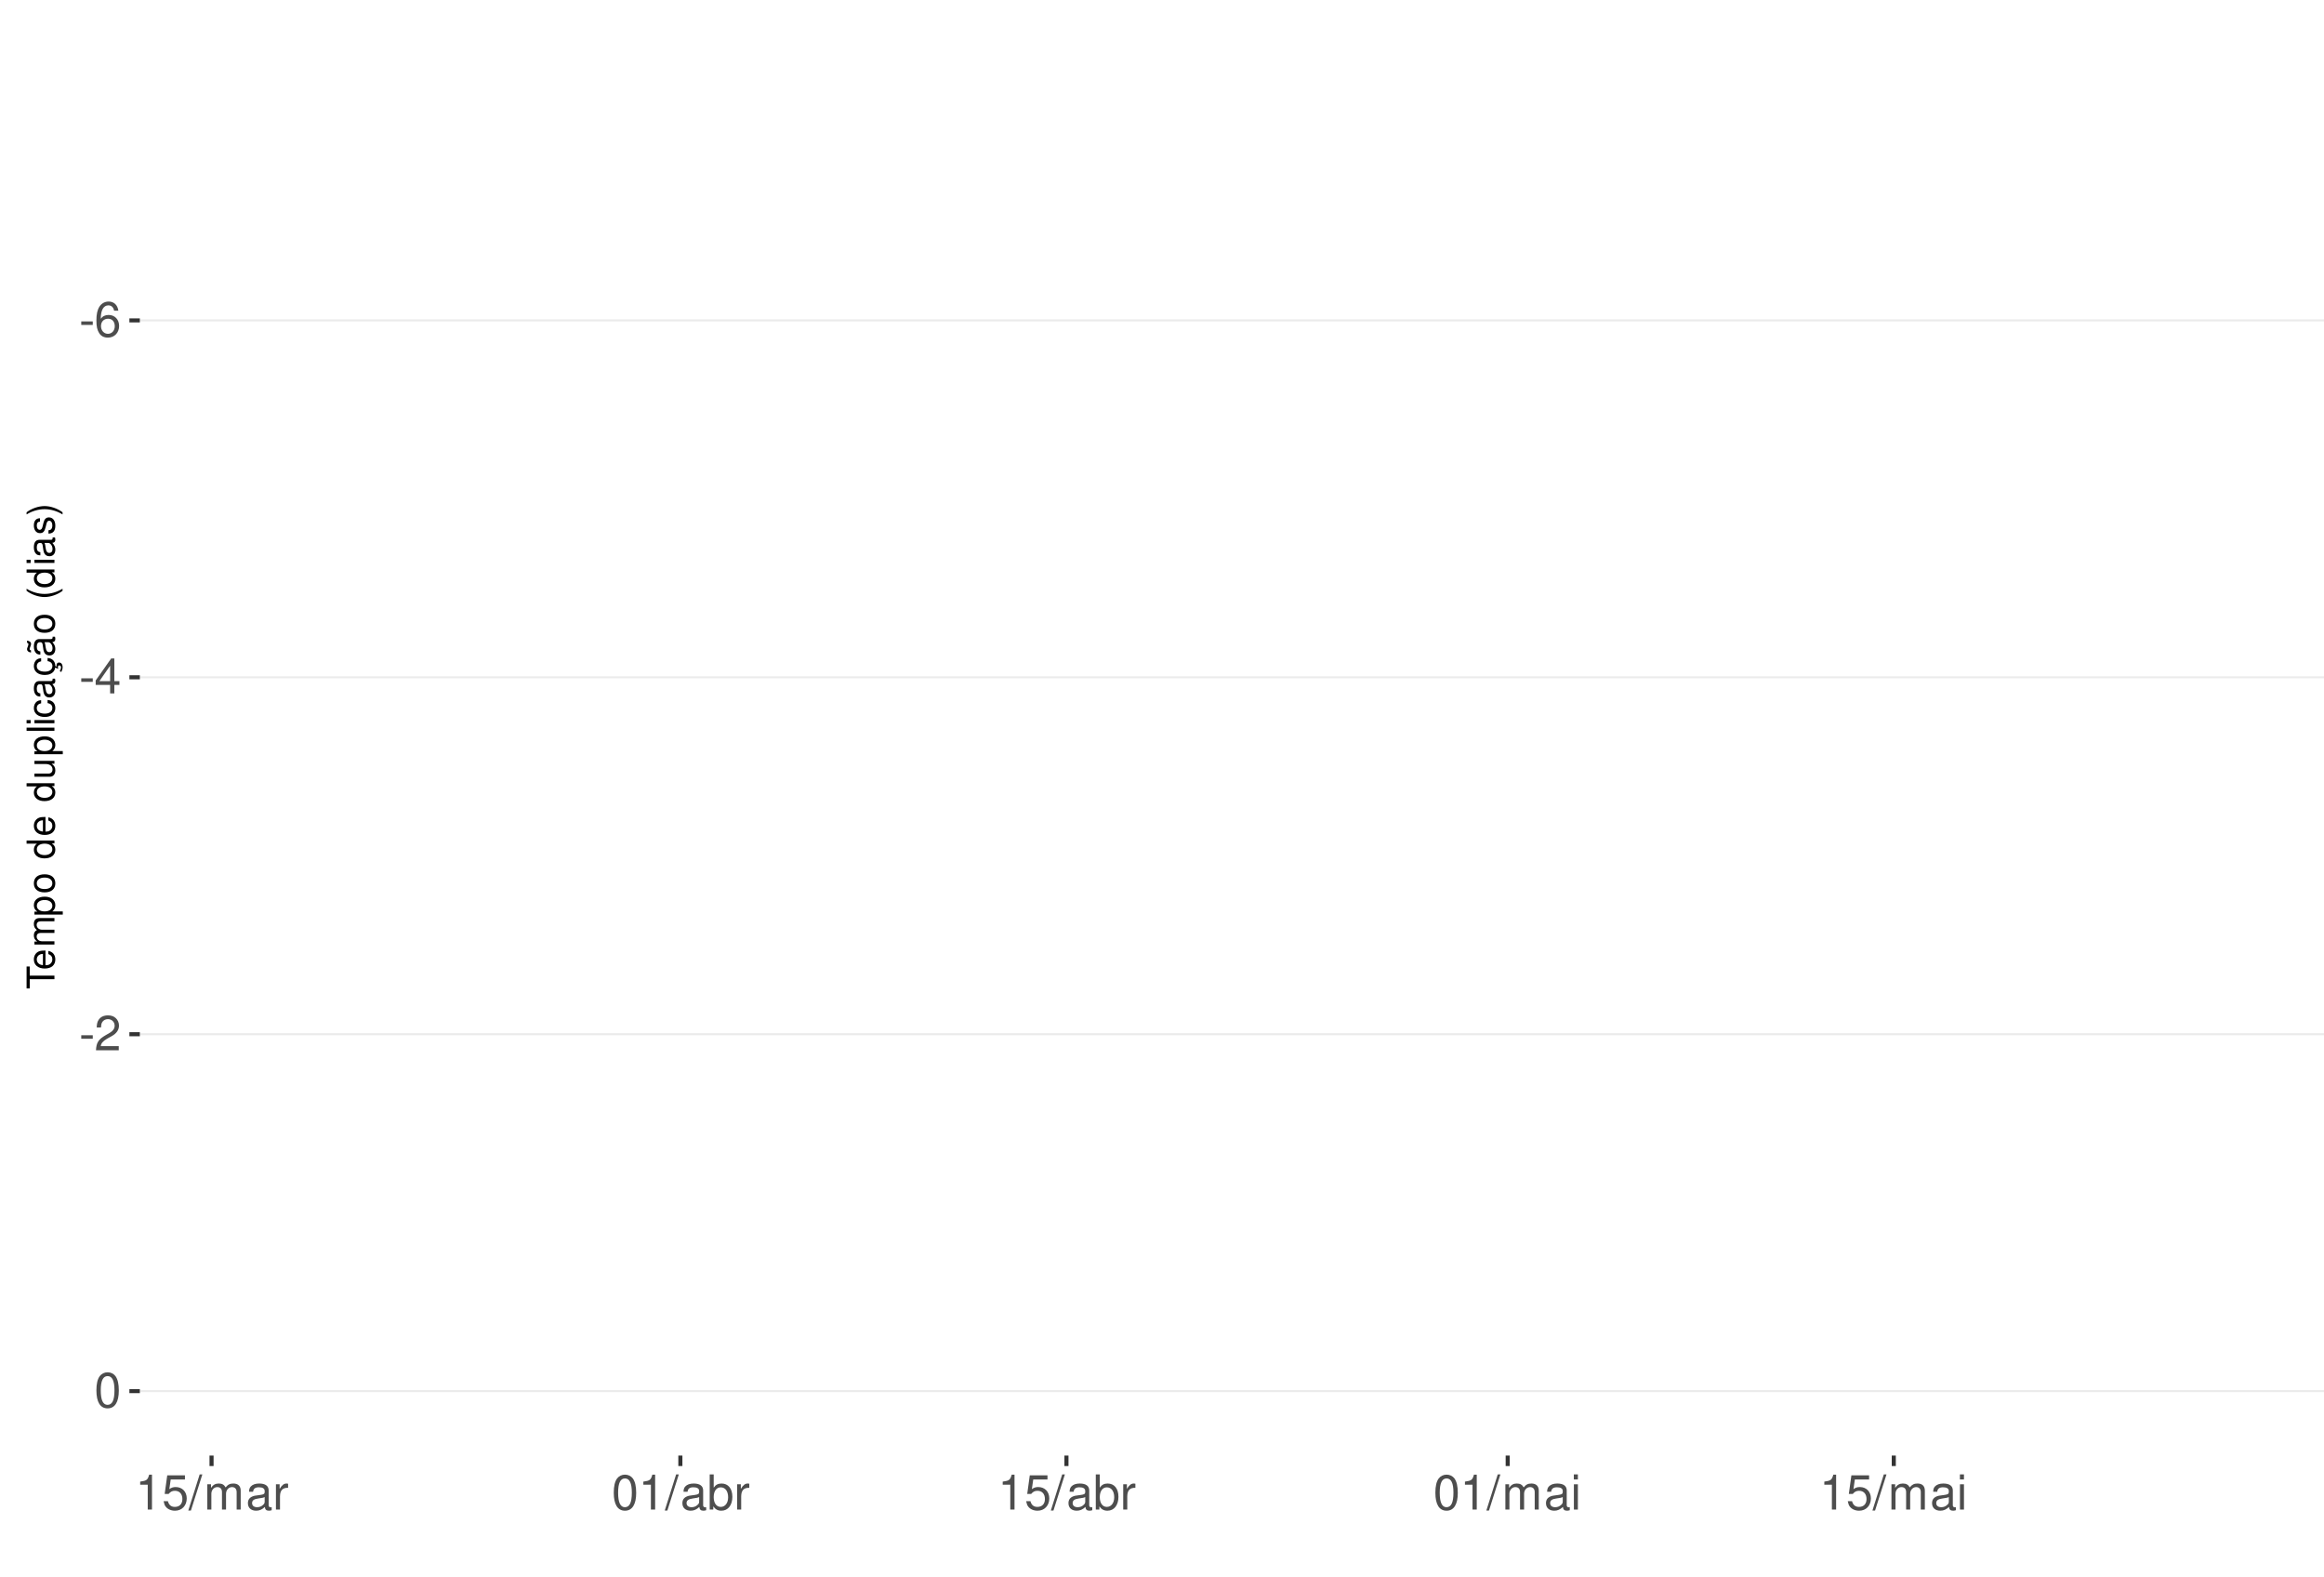
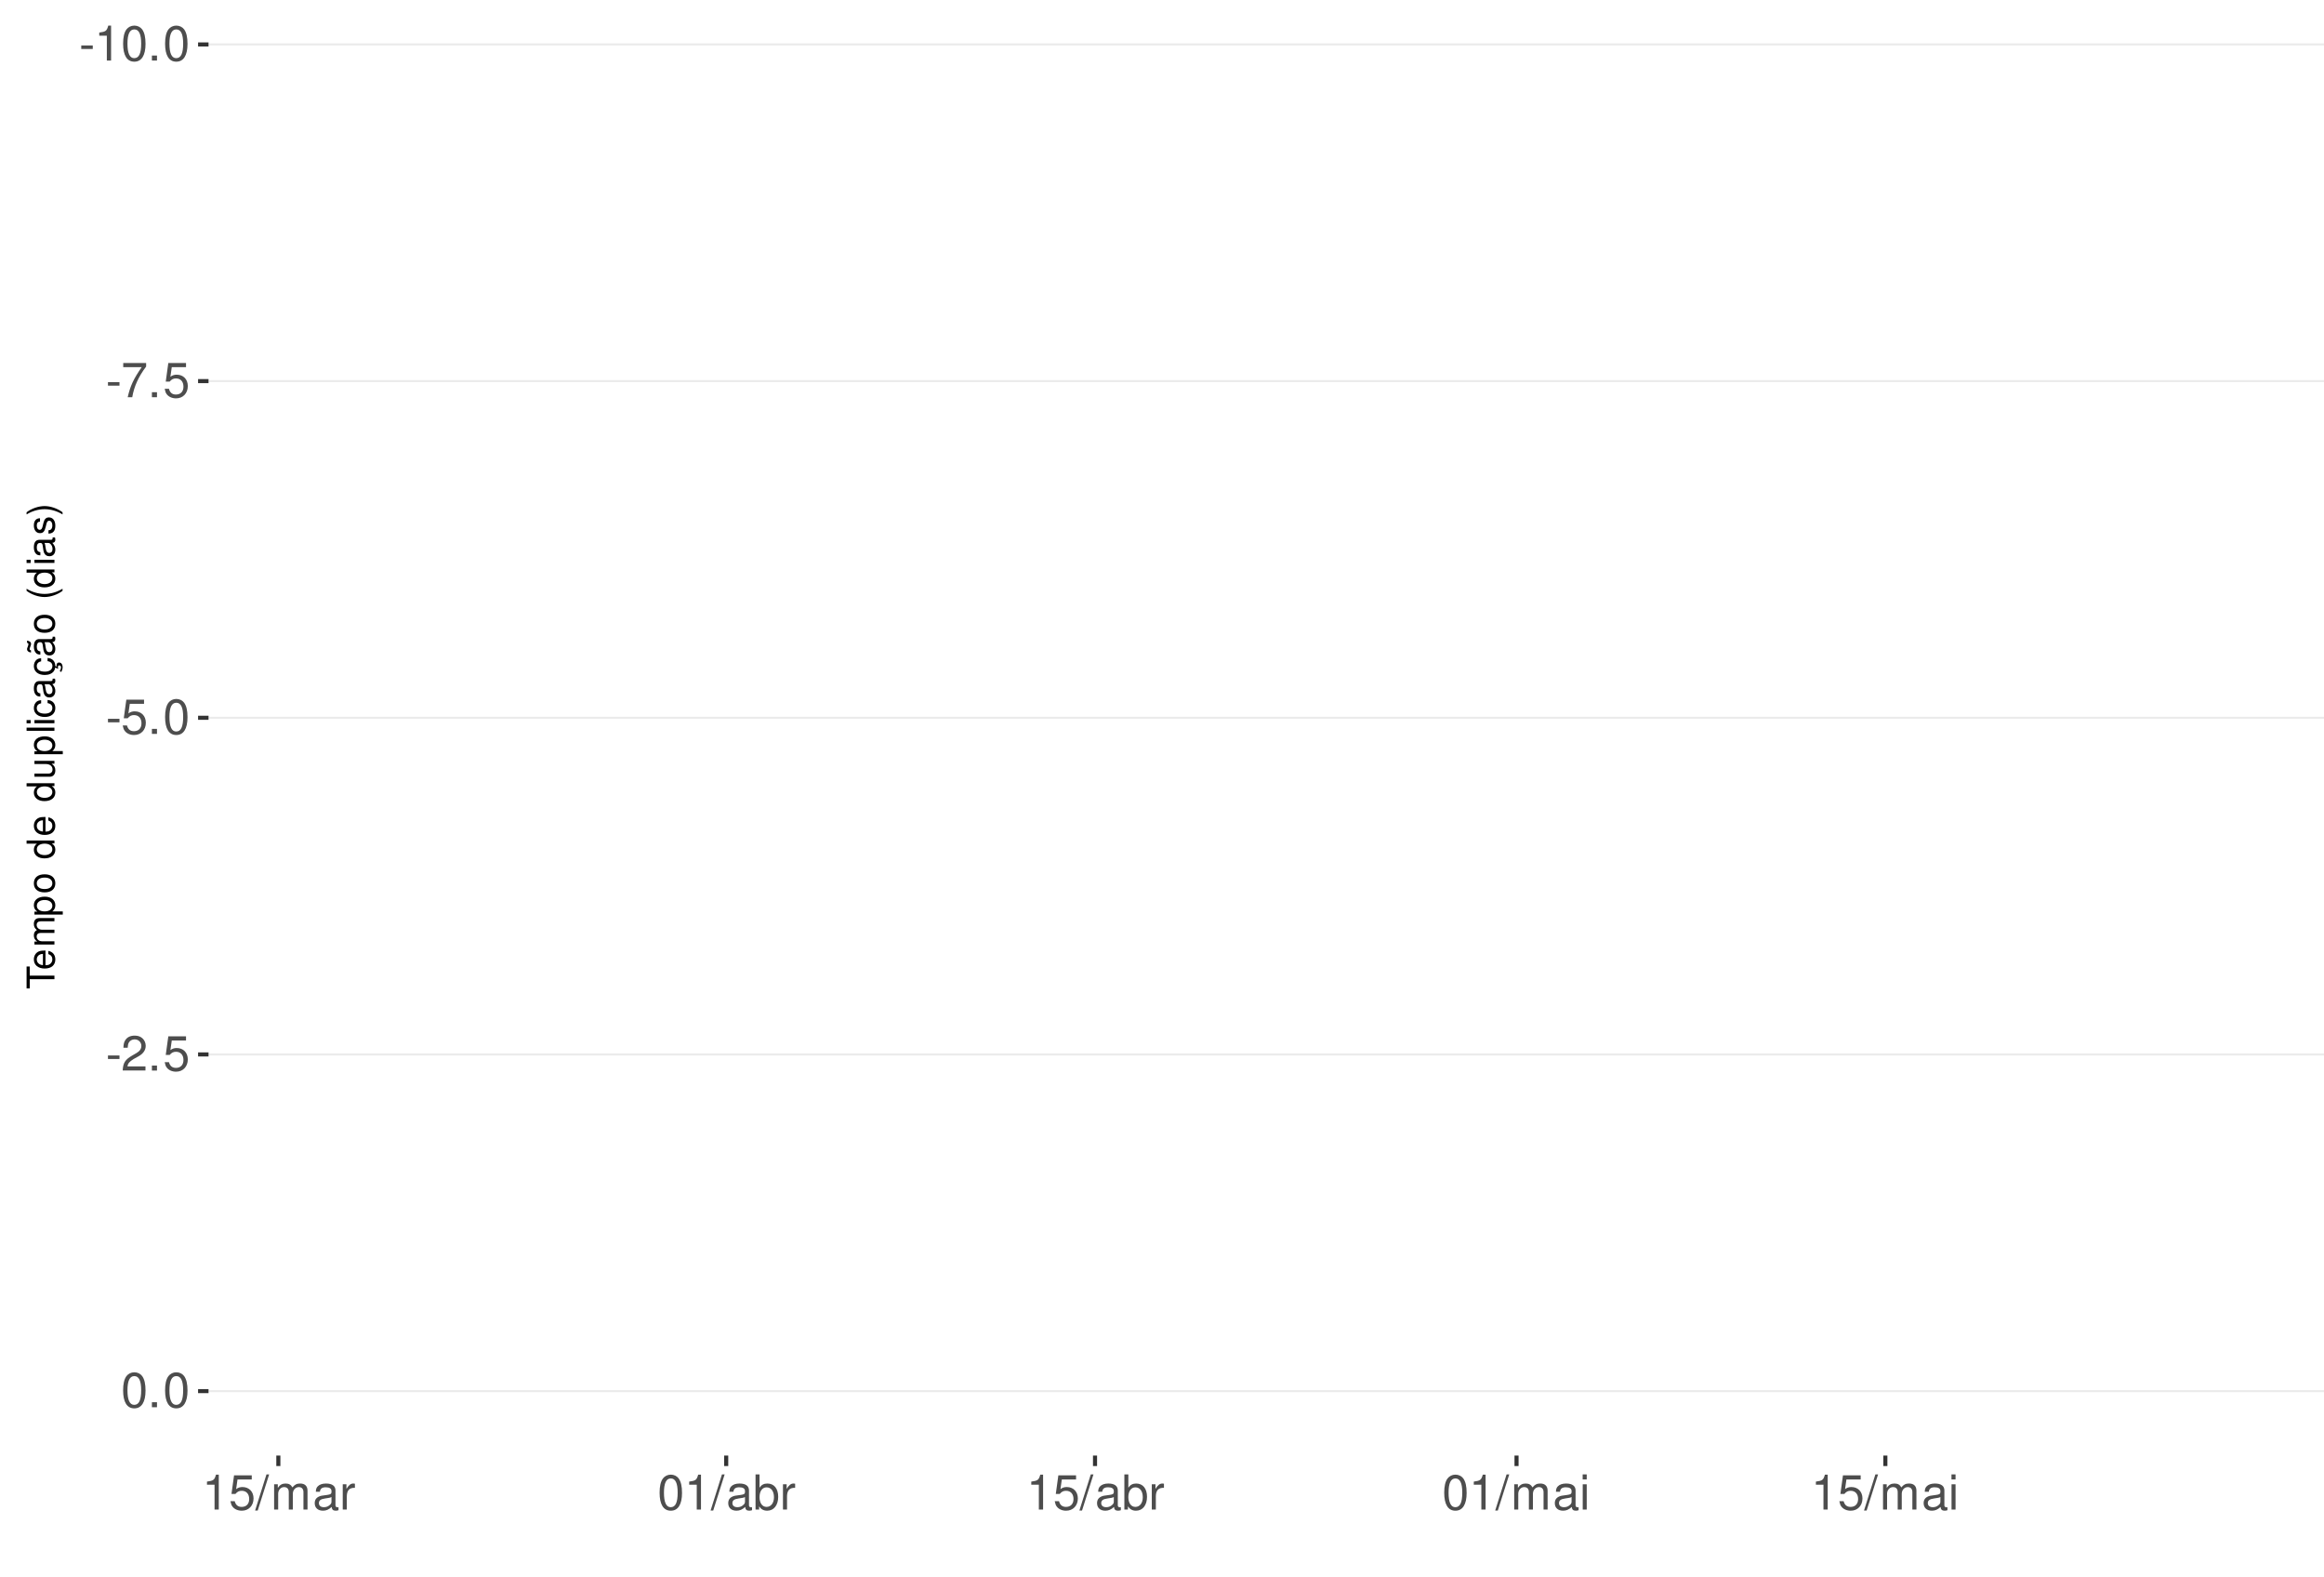
<svg xmlns="http://www.w3.org/2000/svg" xmlns:xlink="http://www.w3.org/1999/xlink" width="609pt" height="413pt" viewBox="0 0 609 413" version="1.1">
  <defs>
    <g>
      <symbol overflow="visible" id="glyph0-0">
        <path style="stroke:none;" d="" />
      </symbol>
      <symbol overflow="visible" id="glyph0-1">
        <path style="stroke:none;" d="M 3.594 -3.953 L 0.578 -3.953 L 0.578 -3.031 L 3.594 -3.031 Z M 3.594 -3.953 " />
      </symbol>
      <symbol overflow="visible" id="glyph0-2">
-         <path style="stroke:none;" d="M 6.297 -6.766 C 6.094 -8.266 5.125 -9.156 3.766 -9.156 C 2.766 -9.156 1.891 -8.672 1.359 -7.844 C 0.781 -6.953 0.547 -5.828 0.547 -4.172 C 0.547 -2.625 0.766 -1.656 1.297 -0.844 C 1.781 -0.094 2.562 0.297 3.562 0.297 C 5.266 0.297 6.5 -0.984 6.5 -2.766 C 6.5 -4.453 5.359 -5.641 3.75 -5.641 C 2.859 -5.641 2.172 -5.312 1.688 -4.641 C 1.703 -6.906 2.406 -8.156 3.688 -8.156 C 4.469 -8.156 5.016 -7.656 5.188 -6.766 Z M 3.609 -4.656 C 4.688 -4.656 5.359 -3.891 5.359 -2.688 C 5.359 -1.531 4.594 -0.703 3.562 -0.703 C 2.531 -0.703 1.75 -1.562 1.75 -2.734 C 1.75 -3.875 2.5 -4.656 3.609 -4.656 Z M 3.609 -4.656 " />
+         <path style="stroke:none;" d="M 3.281 -6.516 L 3.281 0 L 4.391 0 L 4.391 -9.156 L 3.656 -9.156 C 3.266 -7.75 3.016 -7.562 1.297 -7.328 L 1.297 -6.516 Z M 3.281 -6.516 " />
      </symbol>
      <symbol overflow="visible" id="glyph0-3">
-         <path style="stroke:none;" d="M 4.141 -2.219 L 4.141 0 L 5.25 0 L 5.25 -2.219 L 6.578 -2.219 L 6.578 -3.219 L 5.25 -3.219 L 5.25 -9.156 L 4.422 -9.156 L 0.359 -3.391 L 0.359 -2.219 Z M 4.141 -3.219 L 1.328 -3.219 L 4.141 -7.25 Z M 4.141 -3.219 " />
+         <path style="stroke:none;" d="M 3.484 -9.156 C 2.641 -9.156 1.891 -8.766 1.422 -8.156 C 0.828 -7.344 0.547 -6.125 0.547 -4.422 C 0.547 -1.344 1.562 0.297 3.484 0.297 C 5.375 0.297 6.422 -1.344 6.422 -4.359 C 6.422 -6.125 6.141 -7.312 5.547 -8.156 C 5.078 -8.781 4.328 -9.156 3.484 -9.156 Z M 3.484 -8.156 C 4.688 -8.156 5.281 -6.938 5.281 -4.453 C 5.281 -1.844 4.703 -0.625 3.453 -0.625 C 2.281 -0.625 1.688 -1.891 1.688 -4.422 C 1.688 -6.938 2.281 -8.156 3.484 -8.156 Z M 3.484 -8.156 " />
      </symbol>
      <symbol overflow="visible" id="glyph0-4">
+         <path style="stroke:none;" d="M 2.422 -1.312 L 1.094 -1.312 L 1.094 0 L 2.422 0 Z M 2.422 -1.312 " />
+       </symbol>
+       <symbol overflow="visible" id="glyph0-5">
+         <path style="stroke:none;" d="M 6.578 -8.969 L 0.578 -8.969 L 0.578 -7.875 L 5.422 -7.875 C 3.297 -4.828 2.422 -2.953 1.75 0 L 2.938 0 C 3.438 -2.875 4.562 -5.344 6.578 -8.031 Z M 6.578 -8.969 " />
+       </symbol>
+       <symbol overflow="visible" id="glyph0-6">
+         <path style="stroke:none;" d="M 6.031 -8.969 L 1.391 -8.969 L 0.719 -4.094 L 1.75 -4.094 C 2.266 -4.703 2.703 -4.922 3.406 -4.922 C 4.609 -4.922 5.359 -4.094 5.359 -2.766 C 5.359 -1.484 4.609 -0.703 3.391 -0.703 C 2.422 -0.703 1.828 -1.188 1.562 -2.203 L 0.438 -2.203 C 0.594 -1.469 0.719 -1.109 0.984 -0.781 C 1.5 -0.094 2.406 0.297 3.422 0.297 C 5.234 0.297 6.5 -1.031 6.5 -2.922 C 6.5 -4.703 5.312 -5.906 3.594 -5.906 C 2.969 -5.906 2.453 -5.75 1.938 -5.359 L 2.297 -7.875 L 6.031 -7.875 Z M 6.031 -8.969 " />
+       </symbol>
+       <symbol overflow="visible" id="glyph0-7">
        <path style="stroke:none;" d="M 6.406 -1.094 L 1.688 -1.094 C 1.797 -1.859 2.203 -2.344 3.297 -3.016 L 4.562 -3.719 C 5.828 -4.422 6.469 -5.359 6.469 -6.484 C 6.469 -7.234 6.156 -7.953 5.625 -8.438 C 5.094 -8.922 4.438 -9.156 3.594 -9.156 C 2.453 -9.156 1.609 -8.75 1.109 -7.953 C 0.797 -7.484 0.656 -6.906 0.625 -5.984 L 1.75 -5.984 C 1.781 -6.609 1.859 -6.969 2.016 -7.281 C 2.297 -7.828 2.891 -8.172 3.562 -8.172 C 4.562 -8.172 5.328 -7.438 5.328 -6.453 C 5.328 -5.719 4.906 -5.094 4.109 -4.625 L 2.953 -3.953 C 1.078 -2.875 0.531 -2.016 0.438 -0.016 L 6.406 -0.016 Z M 6.406 -1.094 " />
-       </symbol>
-       <symbol overflow="visible" id="glyph0-5">
-         <path style="stroke:none;" d="M 3.484 -9.156 C 2.641 -9.156 1.891 -8.766 1.422 -8.156 C 0.828 -7.344 0.547 -6.125 0.547 -4.422 C 0.547 -1.344 1.562 0.297 3.484 0.297 C 5.375 0.297 6.422 -1.344 6.422 -4.359 C 6.422 -6.125 6.141 -7.312 5.547 -8.156 C 5.078 -8.781 4.328 -9.156 3.484 -9.156 Z M 3.484 -8.156 C 4.688 -8.156 5.281 -6.938 5.281 -4.453 C 5.281 -1.844 4.703 -0.625 3.453 -0.625 C 2.281 -0.625 1.688 -1.891 1.688 -4.422 C 1.688 -6.938 2.281 -8.156 3.484 -8.156 Z M 3.484 -8.156 " />
-       </symbol>
-       <symbol overflow="visible" id="glyph0-6">
-         <path style="stroke:none;" d="M 3.281 -6.516 L 3.281 0 L 4.391 0 L 4.391 -9.156 L 3.656 -9.156 C 3.266 -7.75 3.016 -7.562 1.297 -7.328 L 1.297 -6.516 Z M 3.281 -6.516 " />
-       </symbol>
-       <symbol overflow="visible" id="glyph0-7">
-         <path style="stroke:none;" d="M 6.031 -8.969 L 1.391 -8.969 L 0.719 -4.094 L 1.75 -4.094 C 2.266 -4.703 2.703 -4.922 3.406 -4.922 C 4.609 -4.922 5.359 -4.094 5.359 -2.766 C 5.359 -1.484 4.609 -0.703 3.391 -0.703 C 2.422 -0.703 1.828 -1.188 1.562 -2.203 L 0.438 -2.203 C 0.594 -1.469 0.719 -1.109 0.984 -0.781 C 1.5 -0.094 2.406 0.297 3.422 0.297 C 5.234 0.297 6.5 -1.031 6.5 -2.922 C 6.5 -4.703 5.312 -5.906 3.594 -5.906 C 2.969 -5.906 2.453 -5.75 1.938 -5.359 L 2.297 -7.875 L 6.031 -7.875 Z M 6.031 -8.969 " />
      </symbol>
      <symbol overflow="visible" id="glyph0-8">
        <path style="stroke:none;" d="M 2.891 -9.219 L -0.094 0.25 L 0.594 0.25 L 3.594 -9.219 Z M 2.891 -9.219 " />
      </symbol>
      <symbol overflow="visible" id="glyph0-9">
        <path style="stroke:none;" d="M 0.891 -6.625 L 0.891 0 L 1.953 0 L 1.953 -4.156 C 1.953 -5.125 2.641 -5.891 3.5 -5.891 C 4.297 -5.891 4.734 -5.422 4.734 -4.562 L 4.734 0 L 5.797 0 L 5.797 -4.156 C 5.797 -5.125 6.5 -5.891 7.359 -5.891 C 8.125 -5.891 8.578 -5.406 8.578 -4.562 L 8.578 0 L 9.641 0 L 9.641 -4.969 C 9.641 -6.156 8.953 -6.828 7.719 -6.828 C 6.828 -6.828 6.297 -6.562 5.688 -5.812 C 5.297 -6.516 4.766 -6.828 3.891 -6.828 C 3.016 -6.828 2.422 -6.5 1.859 -5.688 L 1.859 -6.625 Z M 0.891 -6.625 " />
      </symbol>
      <symbol overflow="visible" id="glyph0-10">
        <path style="stroke:none;" d="M 6.766 -0.625 C 6.656 -0.594 6.609 -0.594 6.547 -0.594 C 6.172 -0.594 5.969 -0.781 5.969 -1.109 L 5.969 -5.016 C 5.969 -6.188 5.109 -6.828 3.484 -6.828 C 2.5 -6.828 1.734 -6.547 1.281 -6.047 C 0.969 -5.703 0.844 -5.328 0.828 -4.672 L 1.891 -4.672 C 1.969 -5.484 2.453 -5.844 3.438 -5.844 C 4.406 -5.844 4.922 -5.5 4.922 -4.859 L 4.922 -4.578 C 4.906 -4.125 4.688 -3.969 3.828 -3.844 C 2.328 -3.656 2.094 -3.609 1.703 -3.438 C 0.922 -3.109 0.531 -2.531 0.531 -1.672 C 0.531 -0.469 1.359 0.297 2.703 0.297 C 3.547 0.297 4.219 0 4.969 -0.688 C 5.031 0 5.359 0.297 6.047 0.297 C 6.281 0.297 6.422 0.266 6.766 0.172 Z M 4.922 -2.094 C 4.922 -1.734 4.828 -1.516 4.5 -1.234 C 4.078 -0.828 3.562 -0.625 2.938 -0.625 C 2.109 -0.625 1.625 -1.031 1.625 -1.703 C 1.625 -2.391 2.094 -2.75 3.234 -2.906 C 4.359 -3.062 4.562 -3.109 4.922 -3.281 Z M 4.922 -2.094 " />
      </symbol>
      <symbol overflow="visible" id="glyph0-11">
        <path style="stroke:none;" d="M 0.875 -6.625 L 0.875 0 L 1.938 0 L 1.938 -3.438 C 1.953 -5.031 2.609 -5.75 4.062 -5.703 L 4.062 -6.781 C 3.891 -6.812 3.781 -6.828 3.656 -6.828 C 2.969 -6.828 2.453 -6.422 1.844 -5.422 L 1.844 -6.625 Z M 0.875 -6.625 " />
      </symbol>
      <symbol overflow="visible" id="glyph0-12">
        <path style="stroke:none;" d="M 0.688 -9.219 L 0.688 0 L 1.625 0 L 1.625 -0.844 C 2.141 -0.078 2.812 0.297 3.734 0.297 C 5.484 0.297 6.625 -1.141 6.625 -3.344 C 6.625 -5.5 5.547 -6.828 3.781 -6.828 C 2.875 -6.828 2.234 -6.484 1.734 -5.734 L 1.734 -9.219 Z M 3.578 -5.828 C 4.766 -5.828 5.516 -4.812 5.516 -3.234 C 5.516 -1.719 4.734 -0.703 3.578 -0.703 C 2.453 -0.703 1.734 -1.703 1.734 -3.266 C 1.734 -4.828 2.453 -5.828 3.578 -5.828 Z M 3.578 -5.828 " />
      </symbol>
      <symbol overflow="visible" id="glyph0-13">
        <path style="stroke:none;" d="M 1.891 -6.625 L 0.844 -6.625 L 0.844 0 L 1.891 0 Z M 1.891 -9.219 L 0.828 -9.219 L 0.828 -7.891 L 1.891 -7.891 Z M 1.891 -9.219 " />
      </symbol>
      <symbol overflow="visible" id="glyph1-0">
        <path style="stroke:none;" d="" />
      </symbol>
      <symbol overflow="visible" id="glyph1-1">
        <path style="stroke:none;" d="M -6.469 -3.547 L -6.469 -5.938 L -7.297 -5.938 L -7.297 -0.203 L -6.469 -0.203 L -6.469 -2.609 L 0 -2.609 L 0 -3.547 Z M -6.469 -3.547 " />
      </symbol>
      <symbol overflow="visible" id="glyph1-2">
        <path style="stroke:none;" d="M -2.344 -5.125 C -3.141 -5.125 -3.625 -5.062 -4.016 -4.922 C -4.875 -4.578 -5.391 -3.781 -5.391 -2.797 C -5.391 -1.344 -4.281 -0.406 -2.547 -0.406 C -0.812 -0.406 0.234 -1.297 0.234 -2.781 C 0.234 -3.984 -0.453 -4.812 -1.594 -5.016 L -1.594 -4.188 C -0.906 -3.953 -0.547 -3.484 -0.547 -2.812 C -0.547 -2.281 -0.781 -1.828 -1.219 -1.547 C -1.516 -1.344 -1.812 -1.281 -2.344 -1.266 Z M -3.016 -1.297 C -3.984 -1.359 -4.625 -1.953 -4.625 -2.797 C -4.625 -3.641 -3.953 -4.234 -3.016 -4.234 Z M -3.016 -1.297 " />
      </symbol>
      <symbol overflow="visible" id="glyph1-3">
        <path style="stroke:none;" d="M -5.234 -0.703 L 0 -0.703 L 0 -1.547 L -3.297 -1.547 C -4.047 -1.547 -4.656 -2.094 -4.656 -2.766 C -4.656 -3.391 -4.281 -3.734 -3.609 -3.734 L 0 -3.734 L 0 -4.578 L -3.297 -4.578 C -4.047 -4.578 -4.656 -5.125 -4.656 -5.812 C -4.656 -6.422 -4.266 -6.781 -3.609 -6.781 L 0 -6.781 L 0 -7.625 L -3.938 -7.625 C -4.875 -7.625 -5.391 -7.078 -5.391 -6.094 C -5.391 -5.406 -5.188 -4.984 -4.594 -4.484 C -5.156 -4.188 -5.391 -3.766 -5.391 -3.078 C -5.391 -2.375 -5.125 -1.906 -4.5 -1.469 L -5.234 -1.469 Z M -5.234 -0.703 " />
      </symbol>
      <symbol overflow="visible" id="glyph1-4">
        <path style="stroke:none;" d="M 2.188 -0.547 L 2.188 -1.375 L -0.547 -1.375 C -0.016 -1.812 0.234 -2.312 0.234 -2.984 C 0.234 -4.344 -0.859 -5.234 -2.531 -5.234 C -4.297 -5.234 -5.391 -4.375 -5.391 -2.984 C -5.391 -2.266 -5.062 -1.703 -4.453 -1.312 L -5.234 -1.312 L -5.234 -0.547 Z M -4.609 -2.844 C -4.609 -3.766 -3.797 -4.359 -2.547 -4.359 C -1.359 -4.359 -0.547 -3.75 -0.547 -2.844 C -0.547 -1.953 -1.344 -1.375 -2.578 -1.375 C -3.812 -1.375 -4.609 -1.953 -4.609 -2.844 Z M -4.609 -2.844 " />
      </symbol>
      <symbol overflow="visible" id="glyph1-5">
        <path style="stroke:none;" d="M -5.391 -2.719 C -5.391 -1.234 -4.344 -0.359 -2.578 -0.359 C -0.812 -0.359 0.234 -1.234 0.234 -2.734 C 0.234 -4.203 -0.812 -5.094 -2.547 -5.094 C -4.359 -5.094 -5.391 -4.234 -5.391 -2.719 Z M -4.625 -2.734 C -4.625 -3.672 -3.844 -4.234 -2.547 -4.234 C -1.312 -4.234 -0.547 -3.656 -0.547 -2.734 C -0.547 -1.797 -1.312 -1.234 -2.578 -1.234 C -3.844 -1.234 -4.625 -1.797 -4.625 -2.734 Z M -4.625 -2.734 " />
      </symbol>
      <symbol overflow="visible" id="glyph1-6">
        <path style="stroke:none;" d="" />
      </symbol>
      <symbol overflow="visible" id="glyph1-7">
        <path style="stroke:none;" d="M -7.297 -4.953 L -7.297 -4.125 L -4.578 -4.125 C -5.109 -3.766 -5.391 -3.203 -5.391 -2.516 C -5.391 -1.156 -4.297 -0.266 -2.625 -0.266 C -0.859 -0.266 0.234 -1.125 0.234 -2.547 C 0.234 -3.266 -0.047 -3.766 -0.688 -4.203 L 0 -4.203 L 0 -4.953 Z M -4.609 -2.656 C -4.609 -3.547 -3.812 -4.125 -2.562 -4.125 C -1.344 -4.125 -0.547 -3.547 -0.547 -2.656 C -0.547 -1.734 -1.359 -1.125 -2.578 -1.125 C -3.797 -1.125 -4.609 -1.734 -4.609 -2.656 Z M -4.609 -2.656 " />
      </symbol>
      <symbol overflow="visible" id="glyph1-8">
        <path style="stroke:none;" d="M 0 -4.812 L -5.234 -4.812 L -5.234 -3.984 L -2.266 -3.984 C -1.203 -3.984 -0.5 -3.438 -0.5 -2.562 C -0.5 -1.906 -0.906 -1.484 -1.531 -1.484 L -5.234 -1.484 L -5.234 -0.656 L -1.203 -0.656 C -0.328 -0.656 0.234 -1.297 0.234 -2.312 C 0.234 -3.094 -0.047 -3.578 -0.734 -4.062 L 0 -4.062 Z M 0 -4.812 " />
      </symbol>
      <symbol overflow="visible" id="glyph1-9">
        <path style="stroke:none;" d="M -7.297 -1.516 L -7.297 -0.688 L 0 -0.688 L 0 -1.516 Z M -7.297 -1.516 " />
      </symbol>
      <symbol overflow="visible" id="glyph1-10">
        <path style="stroke:none;" d="M -5.234 -1.5 L -5.234 -0.672 L 0 -0.672 L 0 -1.5 Z M -7.297 -1.5 L -7.297 -0.656 L -6.234 -0.656 L -6.234 -1.5 Z M -7.297 -1.5 " />
      </symbol>
      <symbol overflow="visible" id="glyph1-11">
        <path style="stroke:none;" d="M -3.484 -4.703 C -3.984 -4.672 -4.312 -4.562 -4.609 -4.359 C -5.094 -4 -5.391 -3.375 -5.391 -2.641 C -5.391 -1.219 -4.266 -0.312 -2.531 -0.312 C -0.844 -0.312 0.234 -1.203 0.234 -2.625 C 0.234 -3.875 -0.516 -4.672 -1.797 -4.766 L -1.797 -3.938 C -0.953 -3.797 -0.547 -3.359 -0.547 -2.656 C -0.547 -1.734 -1.297 -1.188 -2.531 -1.188 C -3.844 -1.188 -4.625 -1.719 -4.625 -2.625 C -4.625 -3.328 -4.203 -3.766 -3.484 -3.875 Z M -3.484 -4.703 " />
      </symbol>
      <symbol overflow="visible" id="glyph1-12">
        <path style="stroke:none;" d="M -0.484 -5.344 C -0.469 -5.266 -0.469 -5.219 -0.469 -5.172 C -0.469 -4.875 -0.625 -4.719 -0.875 -4.719 L -3.953 -4.719 C -4.891 -4.719 -5.391 -4.047 -5.391 -2.75 C -5.391 -1.984 -5.172 -1.375 -4.781 -1.016 C -4.516 -0.766 -4.203 -0.672 -3.688 -0.656 L -3.688 -1.484 C -4.328 -1.562 -4.625 -1.938 -4.625 -2.719 C -4.625 -3.484 -4.344 -3.891 -3.844 -3.891 L -3.625 -3.891 C -3.266 -3.875 -3.125 -3.703 -3.047 -3.016 C -2.891 -1.844 -2.844 -1.656 -2.719 -1.344 C -2.453 -0.734 -2 -0.422 -1.312 -0.422 C -0.375 -0.422 0.234 -1.078 0.234 -2.141 C 0.234 -2.797 0 -3.328 -0.547 -3.922 C 0 -3.984 0.234 -4.234 0.234 -4.781 C 0.234 -4.953 0.203 -5.062 0.141 -5.344 Z M -1.656 -3.891 C -1.375 -3.891 -1.203 -3.812 -0.969 -3.562 C -0.656 -3.219 -0.5 -2.812 -0.5 -2.312 C -0.5 -1.672 -0.812 -1.297 -1.344 -1.297 C -1.891 -1.297 -2.172 -1.656 -2.297 -2.547 C -2.422 -3.438 -2.453 -3.609 -2.594 -3.891 Z M -1.656 -3.891 " />
      </symbol>
      <symbol overflow="visible" id="glyph1-13">
        <path style="stroke:none;" d="M 0.234 -2.641 C 0.234 -3.875 -0.547 -4.703 -1.797 -4.766 L -1.797 -3.938 C -0.953 -3.797 -0.531 -3.359 -0.531 -2.656 C -0.531 -1.734 -1.281 -1.188 -2.516 -1.188 C -3.844 -1.188 -4.625 -1.719 -4.625 -2.625 C -4.625 -3.328 -4.203 -3.766 -3.484 -3.875 L -3.484 -4.703 C -3.984 -4.672 -4.312 -4.562 -4.609 -4.359 C -5.094 -4 -5.391 -3.375 -5.391 -2.641 C -5.391 -1.219 -4.266 -0.312 -2.531 -0.312 C -1.469 -0.312 -0.625 -0.672 -0.156 -1.312 C 0.047 -1.594 0.125 -1.812 0.203 -2.25 L 0.922 -1.938 L 0.984 -2.062 C 0.938 -2.188 0.906 -2.25 0.906 -2.375 C 0.906 -2.656 1.047 -2.828 1.281 -2.828 C 1.547 -2.828 1.734 -2.594 1.734 -2.297 C 1.734 -2.031 1.672 -1.844 1.438 -1.406 L 1.406 -1.312 L 1.812 -1.094 C 2.078 -1.75 2.141 -1.953 2.141 -2.344 C 2.141 -3.109 1.781 -3.578 1.203 -3.578 C 0.781 -3.578 0.547 -3.297 0.547 -2.797 C 0.547 -2.703 0.547 -2.641 0.562 -2.516 Z M 0.234 -2.641 " />
      </symbol>
      <symbol overflow="visible" id="glyph1-14">
        <path style="stroke:none;" d="M -0.484 -5.344 C -0.469 -5.266 -0.469 -5.219 -0.469 -5.172 C -0.469 -4.875 -0.625 -4.719 -0.875 -4.719 L -3.953 -4.719 C -4.891 -4.719 -5.391 -4.047 -5.391 -2.75 C -5.391 -1.984 -5.172 -1.375 -4.781 -1.016 C -4.516 -0.766 -4.203 -0.672 -3.688 -0.656 L -3.688 -1.484 C -4.328 -1.562 -4.625 -1.938 -4.625 -2.719 C -4.625 -3.484 -4.344 -3.891 -3.844 -3.891 L -3.625 -3.891 C -3.266 -3.875 -3.125 -3.703 -3.047 -3.016 C -2.891 -1.844 -2.844 -1.656 -2.719 -1.344 C -2.453 -0.734 -2 -0.422 -1.312 -0.422 C -0.375 -0.422 0.234 -1.078 0.234 -2.141 C 0.234 -2.797 0 -3.328 -0.547 -3.922 C 0 -3.984 0.234 -4.234 0.234 -4.781 C 0.234 -4.953 0.203 -5.062 0.141 -5.344 Z M -1.656 -3.891 C -1.375 -3.891 -1.203 -3.812 -0.969 -3.562 C -0.656 -3.219 -0.5 -2.812 -0.5 -2.312 C -0.5 -1.672 -0.812 -1.297 -1.344 -1.297 C -1.891 -1.297 -2.172 -1.656 -2.297 -2.547 C -2.422 -3.438 -2.453 -3.609 -2.594 -3.891 Z M -7.172 -3.75 C -6.922 -3.672 -6.812 -3.547 -6.812 -3.375 C -6.812 -3.25 -6.875 -2.984 -6.984 -2.734 C -7.156 -2.312 -7.172 -2.25 -7.172 -2.047 C -7.172 -1.594 -6.797 -1.297 -6.141 -1.188 L -6.141 -1.766 C -6.375 -1.812 -6.5 -1.938 -6.5 -2.094 C -6.5 -2.203 -6.469 -2.344 -6.375 -2.578 C -6.156 -3.156 -6.125 -3.234 -6.125 -3.438 C -6.125 -3.922 -6.484 -4.219 -7.172 -4.312 Z M -7.172 -3.75 " />
      </symbol>
      <symbol overflow="visible" id="glyph1-15">
        <path style="stroke:none;" d="M -7.297 -2.359 C -5.984 -1.359 -4.156 -0.734 -2.594 -0.734 C -1.016 -0.734 0.812 -1.359 2.125 -2.359 L 2.125 -2.906 C 0.688 -2.031 -0.984 -1.547 -2.594 -1.547 C -4.188 -1.547 -5.875 -2.031 -7.297 -2.906 Z M -7.297 -2.359 " />
      </symbol>
      <symbol overflow="visible" id="glyph1-16">
        <path style="stroke:none;" d="M -3.781 -4.375 C -4.812 -4.375 -5.391 -3.688 -5.391 -2.484 C -5.391 -1.266 -4.766 -0.469 -3.797 -0.469 C -2.969 -0.469 -2.578 -0.891 -2.281 -2.125 L -2.094 -2.906 C -1.953 -3.484 -1.734 -3.719 -1.375 -3.719 C -0.875 -3.719 -0.547 -3.234 -0.547 -2.5 C -0.547 -2.047 -0.672 -1.672 -0.891 -1.453 C -1.047 -1.328 -1.188 -1.266 -1.562 -1.219 L -1.562 -0.344 C -0.344 -0.375 0.234 -1.062 0.234 -2.438 C 0.234 -3.75 -0.422 -4.594 -1.438 -4.594 C -2.203 -4.594 -2.641 -4.156 -2.891 -3.109 L -3.078 -2.312 C -3.234 -1.625 -3.453 -1.344 -3.828 -1.344 C -4.312 -1.344 -4.625 -1.766 -4.625 -2.453 C -4.625 -3.125 -4.328 -3.484 -3.781 -3.5 Z M -3.781 -4.375 " />
      </symbol>
      <symbol overflow="visible" id="glyph1-17">
        <path style="stroke:none;" d="M 2.125 -0.938 C 0.812 -1.938 -1.016 -2.562 -2.578 -2.562 C -4.156 -2.562 -5.984 -1.938 -7.297 -0.938 L -7.297 -0.375 C -5.859 -1.266 -4.188 -1.75 -2.578 -1.75 C -0.984 -1.75 0.703 -1.266 2.125 -0.375 Z M 2.125 -0.938 " />
      </symbol>
    </g>
    <clipPath id="clip1">
-       <path d="M 36.645 9.961 L 609 9.961 L 609 381.328 L 36.645 381.328 Z M 36.645 9.961 " />
+       <path d="M 54.645 9.961 L 609 9.961 L 609 381.328 L 54.645 381.328 Z M 54.645 9.961 " />
    </clipPath>
    <clipPath id="clip2">
-       <path d="M 36.645 83 L 609 83 L 609 85 L 36.645 85 Z M 36.645 83 " />
+       <path d="M 54.645 11 L 609 11 L 609 12 L 54.645 12 Z M 54.645 11 " />
    </clipPath>
    <clipPath id="clip3">
-       <path d="M 36.645 177 L 609 177 L 609 178 L 36.645 178 Z M 36.645 177 " />
+       <path d="M 54.645 99 L 609 99 L 609 101 L 54.645 101 Z M 54.645 99 " />
    </clipPath>
    <clipPath id="clip4">
-       <path d="M 36.645 270 L 609 270 L 609 272 L 36.645 272 Z M 36.645 270 " />
+       <path d="M 54.645 187 L 609 187 L 609 189 L 54.645 189 Z M 54.645 187 " />
    </clipPath>
    <clipPath id="clip5">
-       <path d="M 36.645 364 L 609 364 L 609 365 L 36.645 365 Z M 36.645 364 " />
+       <path d="M 54.645 275 L 609 275 L 609 277 L 54.645 277 Z M 54.645 275 " />
+     </clipPath>
+     <clipPath id="clip6">
+       <path d="M 54.645 364 L 609 364 L 609 365 L 54.645 365 Z M 54.645 364 " />
    </clipPath>
  </defs>
  <g id="surface193">
    <rect x="0" y="0" width="609" height="413" style="fill:rgb(100%,100%,100%);fill-opacity:1;stroke:none;" />
    <rect x="0" y="0" width="609" height="413" style="fill:rgb(100%,100%,100%);fill-opacity:1;stroke:none;" />
    <path style="fill:none;stroke-width:1.067;stroke-linecap:round;stroke-linejoin:round;stroke:rgb(100%,100%,100%);stroke-opacity:1;stroke-miterlimit:10;" d="M 0 413 L 609 413 L 609 0 L 0 0 Z M 0 413 " />
    <g clip-path="url(#clip1)" clip-rule="nonzero">
-       <path style=" stroke:none;fill-rule:nonzero;fill:rgb(100%,100%,100%);fill-opacity:1;" d="M 36.645 381.328 L 609 381.328 L 609 9.961 L 36.645 9.961 Z M 36.645 381.328 " />
+       <path style=" stroke:none;fill-rule:nonzero;fill:rgb(100%,100%,100%);fill-opacity:1;" d="M 54.645 381.328 L 609 381.328 L 609 9.961 L 54.645 9.961 Z M 54.645 381.328 " />
    </g>
    <g clip-path="url(#clip2)" clip-rule="nonzero">
-       <path style="fill:none;stroke-width:0.533;stroke-linecap:butt;stroke-linejoin:round;stroke:rgb(92.157%,92.157%,92.157%);stroke-opacity:1;stroke-miterlimit:10;" d="M 36.645 83.934 L 609 83.934 " />
+       <path style="fill:none;stroke-width:0.533;stroke-linecap:butt;stroke-linejoin:round;stroke:rgb(92.157%,92.157%,92.157%);stroke-opacity:1;stroke-miterlimit:10;" d="M 54.645 11.641 L 609 11.641 " />
    </g>
    <g clip-path="url(#clip3)" clip-rule="nonzero">
-       <path style="fill:none;stroke-width:0.533;stroke-linecap:butt;stroke-linejoin:round;stroke:rgb(92.157%,92.157%,92.157%);stroke-opacity:1;stroke-miterlimit:10;" d="M 36.645 177.438 L 609 177.438 " />
+       <path style="fill:none;stroke-width:0.533;stroke-linecap:butt;stroke-linejoin:round;stroke:rgb(92.157%,92.157%,92.157%);stroke-opacity:1;stroke-miterlimit:10;" d="M 54.645 99.844 L 609 99.844 " />
    </g>
    <g clip-path="url(#clip4)" clip-rule="nonzero">
-       <path style="fill:none;stroke-width:0.533;stroke-linecap:butt;stroke-linejoin:round;stroke:rgb(92.157%,92.157%,92.157%);stroke-opacity:1;stroke-miterlimit:10;" d="M 36.645 270.945 L 609 270.945 " />
+       <path style="fill:none;stroke-width:0.533;stroke-linecap:butt;stroke-linejoin:round;stroke:rgb(92.157%,92.157%,92.157%);stroke-opacity:1;stroke-miterlimit:10;" d="M 54.645 188.043 L 609 188.043 " />
    </g>
    <g clip-path="url(#clip5)" clip-rule="nonzero">
-       <path style="fill:none;stroke-width:0.533;stroke-linecap:butt;stroke-linejoin:round;stroke:rgb(92.157%,92.157%,92.157%);stroke-opacity:1;stroke-miterlimit:10;" d="M 36.645 364.449 L 609 364.449 " />
-     </g>
-     <g style="fill:rgb(30.196%,30.196%,30.196%);fill-opacity:1;">
-       <use xlink:href="#glyph0-1" x="20.715" y="88.155" />
-       <use xlink:href="#glyph0-2" x="24.715" y="88.155" />
-     </g>
-     <g style="fill:rgb(30.196%,30.196%,30.196%);fill-opacity:1;">
-       <use xlink:href="#glyph0-1" x="20.715" y="181.659" />
-       <use xlink:href="#glyph0-3" x="24.715" y="181.659" />
-     </g>
-     <g style="fill:rgb(30.196%,30.196%,30.196%);fill-opacity:1;">
-       <use xlink:href="#glyph0-1" x="20.715" y="275.167" />
-       <use xlink:href="#glyph0-4" x="24.715" y="275.167" />
-     </g>
-     <g style="fill:rgb(30.196%,30.196%,30.196%);fill-opacity:1;">
-       <use xlink:href="#glyph0-5" x="24.715" y="368.671" />
-     </g>
-     <path style="fill:none;stroke-width:1.067;stroke-linecap:butt;stroke-linejoin:round;stroke:rgb(20%,20%,20%);stroke-opacity:1;stroke-miterlimit:10;" d="M 33.906 83.934 L 36.645 83.934 " />
-     <path style="fill:none;stroke-width:1.067;stroke-linecap:butt;stroke-linejoin:round;stroke:rgb(20%,20%,20%);stroke-opacity:1;stroke-miterlimit:10;" d="M 33.906 177.438 L 36.645 177.438 " />
-     <path style="fill:none;stroke-width:1.067;stroke-linecap:butt;stroke-linejoin:round;stroke:rgb(20%,20%,20%);stroke-opacity:1;stroke-miterlimit:10;" d="M 33.906 270.945 L 36.645 270.945 " />
-     <path style="fill:none;stroke-width:1.067;stroke-linecap:butt;stroke-linejoin:round;stroke:rgb(20%,20%,20%);stroke-opacity:1;stroke-miterlimit:10;" d="M 33.906 364.449 L 36.645 364.449 " />
-     <path style="fill:none;stroke-width:1.067;stroke-linecap:butt;stroke-linejoin:round;stroke:rgb(20%,20%,20%);stroke-opacity:1;stroke-miterlimit:10;" d="M 55.434 384.07 L 55.434 381.328 " />
-     <path style="fill:none;stroke-width:1.067;stroke-linecap:butt;stroke-linejoin:round;stroke:rgb(20%,20%,20%);stroke-opacity:1;stroke-miterlimit:10;" d="M 178.289 384.07 L 178.289 381.328 " />
-     <path style="fill:none;stroke-width:1.067;stroke-linecap:butt;stroke-linejoin:round;stroke:rgb(20%,20%,20%);stroke-opacity:1;stroke-miterlimit:10;" d="M 279.461 384.07 L 279.461 381.328 " />
-     <path style="fill:none;stroke-width:1.067;stroke-linecap:butt;stroke-linejoin:round;stroke:rgb(20%,20%,20%);stroke-opacity:1;stroke-miterlimit:10;" d="M 395.09 384.07 L 395.09 381.328 " />
-     <path style="fill:none;stroke-width:1.067;stroke-linecap:butt;stroke-linejoin:round;stroke:rgb(20%,20%,20%);stroke-opacity:1;stroke-miterlimit:10;" d="M 496.262 384.07 L 496.262 381.328 " />
-     <g style="fill:rgb(30.196%,30.196%,30.196%);fill-opacity:1;">
-       <use xlink:href="#glyph0-6" x="35.434" y="395.483" />
-       <use xlink:href="#glyph0-7" x="42.434" y="395.483" />
-       <use xlink:href="#glyph0-8" x="49.434" y="395.483" />
-       <use xlink:href="#glyph0-9" x="53.434" y="395.483" />
-       <use xlink:href="#glyph0-10" x="64.434" y="395.483" />
-       <use xlink:href="#glyph0-11" x="71.434" y="395.483" />
-     </g>
-     <g style="fill:rgb(30.196%,30.196%,30.196%);fill-opacity:1;">
-       <use xlink:href="#glyph0-5" x="160.289" y="395.483" />
-       <use xlink:href="#glyph0-6" x="167.289" y="395.483" />
-       <use xlink:href="#glyph0-8" x="174.289" y="395.483" />
-       <use xlink:href="#glyph0-10" x="178.289" y="395.483" />
-       <use xlink:href="#glyph0-12" x="185.289" y="395.483" />
-       <use xlink:href="#glyph0-11" x="192.289" y="395.483" />
-     </g>
-     <g style="fill:rgb(30.196%,30.196%,30.196%);fill-opacity:1;">
-       <use xlink:href="#glyph0-6" x="261.461" y="395.483" />
-       <use xlink:href="#glyph0-7" x="268.461" y="395.483" />
-       <use xlink:href="#glyph0-8" x="275.461" y="395.483" />
-       <use xlink:href="#glyph0-10" x="279.461" y="395.483" />
-       <use xlink:href="#glyph0-12" x="286.461" y="395.483" />
-       <use xlink:href="#glyph0-11" x="293.461" y="395.483" />
-     </g>
-     <g style="fill:rgb(30.196%,30.196%,30.196%);fill-opacity:1;">
-       <use xlink:href="#glyph0-5" x="375.59" y="395.483" />
-       <use xlink:href="#glyph0-6" x="382.59" y="395.483" />
-       <use xlink:href="#glyph0-8" x="389.59" y="395.483" />
-       <use xlink:href="#glyph0-9" x="393.59" y="395.483" />
-       <use xlink:href="#glyph0-10" x="404.59" y="395.483" />
-       <use xlink:href="#glyph0-13" x="411.59" y="395.483" />
-     </g>
-     <g style="fill:rgb(30.196%,30.196%,30.196%);fill-opacity:1;">
-       <use xlink:href="#glyph0-6" x="476.762" y="395.483" />
-       <use xlink:href="#glyph0-7" x="483.762" y="395.483" />
-       <use xlink:href="#glyph0-8" x="490.762" y="395.483" />
-       <use xlink:href="#glyph0-9" x="494.762" y="395.483" />
-       <use xlink:href="#glyph0-10" x="505.762" y="395.483" />
-       <use xlink:href="#glyph0-13" x="512.762" y="395.483" />
+       <path style="fill:none;stroke-width:0.533;stroke-linecap:butt;stroke-linejoin:round;stroke:rgb(92.157%,92.157%,92.157%);stroke-opacity:1;stroke-miterlimit:10;" d="M 54.645 276.246 L 609 276.246 " />
+     </g>
+     <g clip-path="url(#clip6)" clip-rule="nonzero">
+       <path style="fill:none;stroke-width:0.533;stroke-linecap:butt;stroke-linejoin:round;stroke:rgb(92.157%,92.157%,92.157%);stroke-opacity:1;stroke-miterlimit:10;" d="M 54.645 364.449 L 609 364.449 " />
+     </g>
+     <g style="fill:rgb(30.196%,30.196%,30.196%);fill-opacity:1;">
+       <use xlink:href="#glyph0-1" x="20.715" y="15.862" />
+       <use xlink:href="#glyph0-2" x="24.715" y="15.862" />
+       <use xlink:href="#glyph0-3" x="31.715" y="15.862" />
+       <use xlink:href="#glyph0-4" x="38.715" y="15.862" />
+       <use xlink:href="#glyph0-3" x="42.715" y="15.862" />
+     </g>
+     <g style="fill:rgb(30.196%,30.196%,30.196%);fill-opacity:1;">
+       <use xlink:href="#glyph0-1" x="27.715" y="104.065" />
+       <use xlink:href="#glyph0-5" x="31.715" y="104.065" />
+       <use xlink:href="#glyph0-4" x="38.715" y="104.065" />
+       <use xlink:href="#glyph0-6" x="42.715" y="104.065" />
+     </g>
+     <g style="fill:rgb(30.196%,30.196%,30.196%);fill-opacity:1;">
+       <use xlink:href="#glyph0-1" x="27.715" y="192.265" />
+       <use xlink:href="#glyph0-6" x="31.715" y="192.265" />
+       <use xlink:href="#glyph0-4" x="38.715" y="192.265" />
+       <use xlink:href="#glyph0-3" x="42.715" y="192.265" />
+     </g>
+     <g style="fill:rgb(30.196%,30.196%,30.196%);fill-opacity:1;">
+       <use xlink:href="#glyph0-1" x="27.715" y="280.468" />
+       <use xlink:href="#glyph0-7" x="31.715" y="280.468" />
+       <use xlink:href="#glyph0-4" x="38.715" y="280.468" />
+       <use xlink:href="#glyph0-6" x="42.715" y="280.468" />
+     </g>
+     <g style="fill:rgb(30.196%,30.196%,30.196%);fill-opacity:1;">
+       <use xlink:href="#glyph0-3" x="31.715" y="368.671" />
+       <use xlink:href="#glyph0-4" x="38.715" y="368.671" />
+       <use xlink:href="#glyph0-3" x="42.715" y="368.671" />
+     </g>
+     <path style="fill:none;stroke-width:1.067;stroke-linecap:butt;stroke-linejoin:round;stroke:rgb(20%,20%,20%);stroke-opacity:1;stroke-miterlimit:10;" d="M 51.906 11.641 L 54.645 11.641 " />
+     <path style="fill:none;stroke-width:1.067;stroke-linecap:butt;stroke-linejoin:round;stroke:rgb(20%,20%,20%);stroke-opacity:1;stroke-miterlimit:10;" d="M 51.906 99.844 L 54.645 99.844 " />
+     <path style="fill:none;stroke-width:1.067;stroke-linecap:butt;stroke-linejoin:round;stroke:rgb(20%,20%,20%);stroke-opacity:1;stroke-miterlimit:10;" d="M 51.906 188.043 L 54.645 188.043 " />
+     <path style="fill:none;stroke-width:1.067;stroke-linecap:butt;stroke-linejoin:round;stroke:rgb(20%,20%,20%);stroke-opacity:1;stroke-miterlimit:10;" d="M 51.906 276.246 L 54.645 276.246 " />
+     <path style="fill:none;stroke-width:1.067;stroke-linecap:butt;stroke-linejoin:round;stroke:rgb(20%,20%,20%);stroke-opacity:1;stroke-miterlimit:10;" d="M 51.906 364.449 L 54.645 364.449 " />
+     <path style="fill:none;stroke-width:1.067;stroke-linecap:butt;stroke-linejoin:round;stroke:rgb(20%,20%,20%);stroke-opacity:1;stroke-miterlimit:10;" d="M 72.941 384.07 L 72.941 381.328 " />
+     <path style="fill:none;stroke-width:1.067;stroke-linecap:butt;stroke-linejoin:round;stroke:rgb(20%,20%,20%);stroke-opacity:1;stroke-miterlimit:10;" d="M 190.301 384.07 L 190.301 381.328 " />
+     <path style="fill:none;stroke-width:1.067;stroke-linecap:butt;stroke-linejoin:round;stroke:rgb(20%,20%,20%);stroke-opacity:1;stroke-miterlimit:10;" d="M 286.949 384.07 L 286.949 381.328 " />
+     <path style="fill:none;stroke-width:1.067;stroke-linecap:butt;stroke-linejoin:round;stroke:rgb(20%,20%,20%);stroke-opacity:1;stroke-miterlimit:10;" d="M 397.406 384.07 L 397.406 381.328 " />
+     <path style="fill:none;stroke-width:1.067;stroke-linecap:butt;stroke-linejoin:round;stroke:rgb(20%,20%,20%);stroke-opacity:1;stroke-miterlimit:10;" d="M 494.055 384.07 L 494.055 381.328 " />
+     <g style="fill:rgb(30.196%,30.196%,30.196%);fill-opacity:1;">
+       <use xlink:href="#glyph0-2" x="52.941" y="395.483" />
+       <use xlink:href="#glyph0-6" x="59.941" y="395.483" />
+       <use xlink:href="#glyph0-8" x="66.941" y="395.483" />
+       <use xlink:href="#glyph0-9" x="70.941" y="395.483" />
+       <use xlink:href="#glyph0-10" x="81.941" y="395.483" />
+       <use xlink:href="#glyph0-11" x="88.941" y="395.483" />
+     </g>
+     <g style="fill:rgb(30.196%,30.196%,30.196%);fill-opacity:1;">
+       <use xlink:href="#glyph0-3" x="172.301" y="395.483" />
+       <use xlink:href="#glyph0-2" x="179.301" y="395.483" />
+       <use xlink:href="#glyph0-8" x="186.301" y="395.483" />
+       <use xlink:href="#glyph0-10" x="190.301" y="395.483" />
+       <use xlink:href="#glyph0-12" x="197.301" y="395.483" />
+       <use xlink:href="#glyph0-11" x="204.301" y="395.483" />
+     </g>
+     <g style="fill:rgb(30.196%,30.196%,30.196%);fill-opacity:1;">
+       <use xlink:href="#glyph0-2" x="268.949" y="395.483" />
+       <use xlink:href="#glyph0-6" x="275.949" y="395.483" />
+       <use xlink:href="#glyph0-8" x="282.949" y="395.483" />
+       <use xlink:href="#glyph0-10" x="286.949" y="395.483" />
+       <use xlink:href="#glyph0-12" x="293.949" y="395.483" />
+       <use xlink:href="#glyph0-11" x="300.949" y="395.483" />
+     </g>
+     <g style="fill:rgb(30.196%,30.196%,30.196%);fill-opacity:1;">
+       <use xlink:href="#glyph0-3" x="377.906" y="395.483" />
+       <use xlink:href="#glyph0-2" x="384.906" y="395.483" />
+       <use xlink:href="#glyph0-8" x="391.906" y="395.483" />
+       <use xlink:href="#glyph0-9" x="395.906" y="395.483" />
+       <use xlink:href="#glyph0-10" x="406.906" y="395.483" />
+       <use xlink:href="#glyph0-13" x="413.906" y="395.483" />
+     </g>
+     <g style="fill:rgb(30.196%,30.196%,30.196%);fill-opacity:1;">
+       <use xlink:href="#glyph0-2" x="474.555" y="395.483" />
+       <use xlink:href="#glyph0-6" x="481.555" y="395.483" />
+       <use xlink:href="#glyph0-8" x="488.555" y="395.483" />
+       <use xlink:href="#glyph0-9" x="492.555" y="395.483" />
+       <use xlink:href="#glyph0-10" x="503.555" y="395.483" />
+       <use xlink:href="#glyph0-13" x="510.555" y="395.483" />
    </g>
    <g style="fill:rgb(0%,0%,0%);fill-opacity:1;">
      <use xlink:href="#glyph1-1" x="14.263" y="259.145" />
      <use xlink:href="#glyph1-2" x="14.263" y="254.145" />
      <use xlink:href="#glyph1-3" x="14.263" y="248.145" />
      <use xlink:href="#glyph1-4" x="14.263" y="240.145" />
      <use xlink:href="#glyph1-5" x="14.263" y="234.145" />
      <use xlink:href="#glyph1-6" x="14.263" y="228.145" />
      <use xlink:href="#glyph1-7" x="14.263" y="225.145" />
      <use xlink:href="#glyph1-2" x="14.263" y="219.145" />
      <use xlink:href="#glyph1-6" x="14.263" y="213.145" />
      <use xlink:href="#glyph1-7" x="14.263" y="210.145" />
      <use xlink:href="#glyph1-8" x="14.263" y="204.145" />
      <use xlink:href="#glyph1-4" x="14.263" y="198.145" />
      <use xlink:href="#glyph1-9" x="14.263" y="192.145" />
      <use xlink:href="#glyph1-10" x="14.263" y="190.145" />
      <use xlink:href="#glyph1-11" x="14.263" y="188.145" />
      <use xlink:href="#glyph1-12" x="14.263" y="183.145" />
      <use xlink:href="#glyph1-13" x="14.263" y="177.145" />
      <use xlink:href="#glyph1-14" x="14.263" y="172.145" />
      <use xlink:href="#glyph1-5" x="14.263" y="166.145" />
      <use xlink:href="#glyph1-6" x="14.263" y="160.145" />
      <use xlink:href="#glyph1-15" x="14.263" y="157.145" />
      <use xlink:href="#glyph1-7" x="14.263" y="154.145" />
      <use xlink:href="#glyph1-10" x="14.263" y="148.145" />
      <use xlink:href="#glyph1-12" x="14.263" y="146.145" />
      <use xlink:href="#glyph1-16" x="14.263" y="140.145" />
      <use xlink:href="#glyph1-17" x="14.263" y="135.145" />
    </g>
  </g>
</svg>
